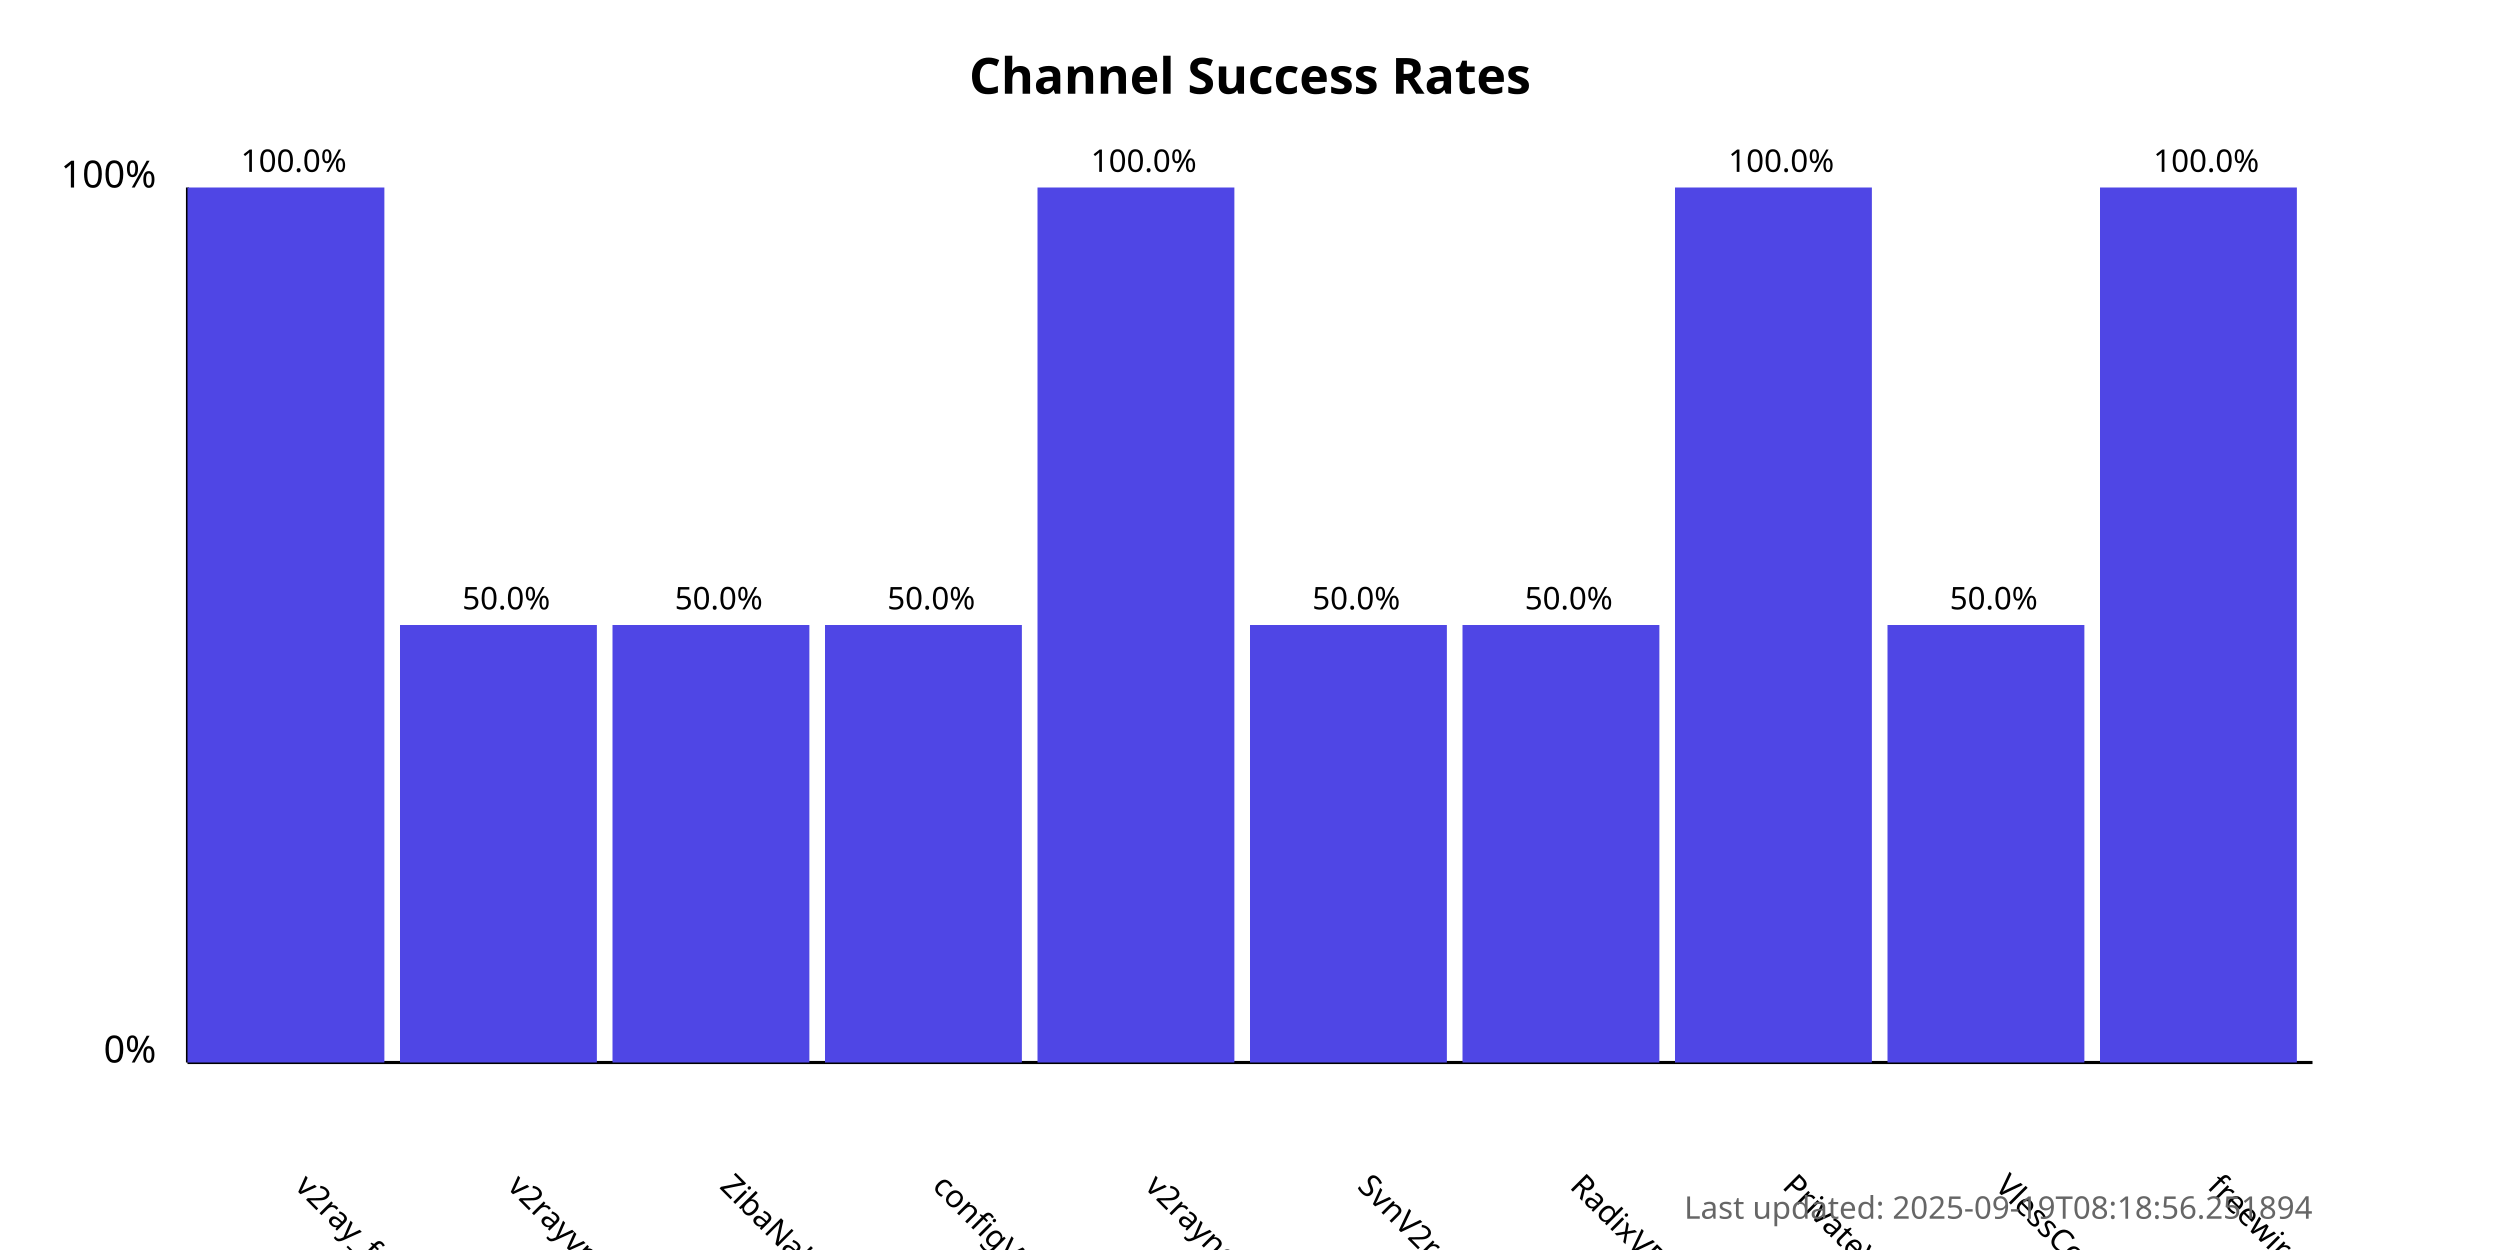
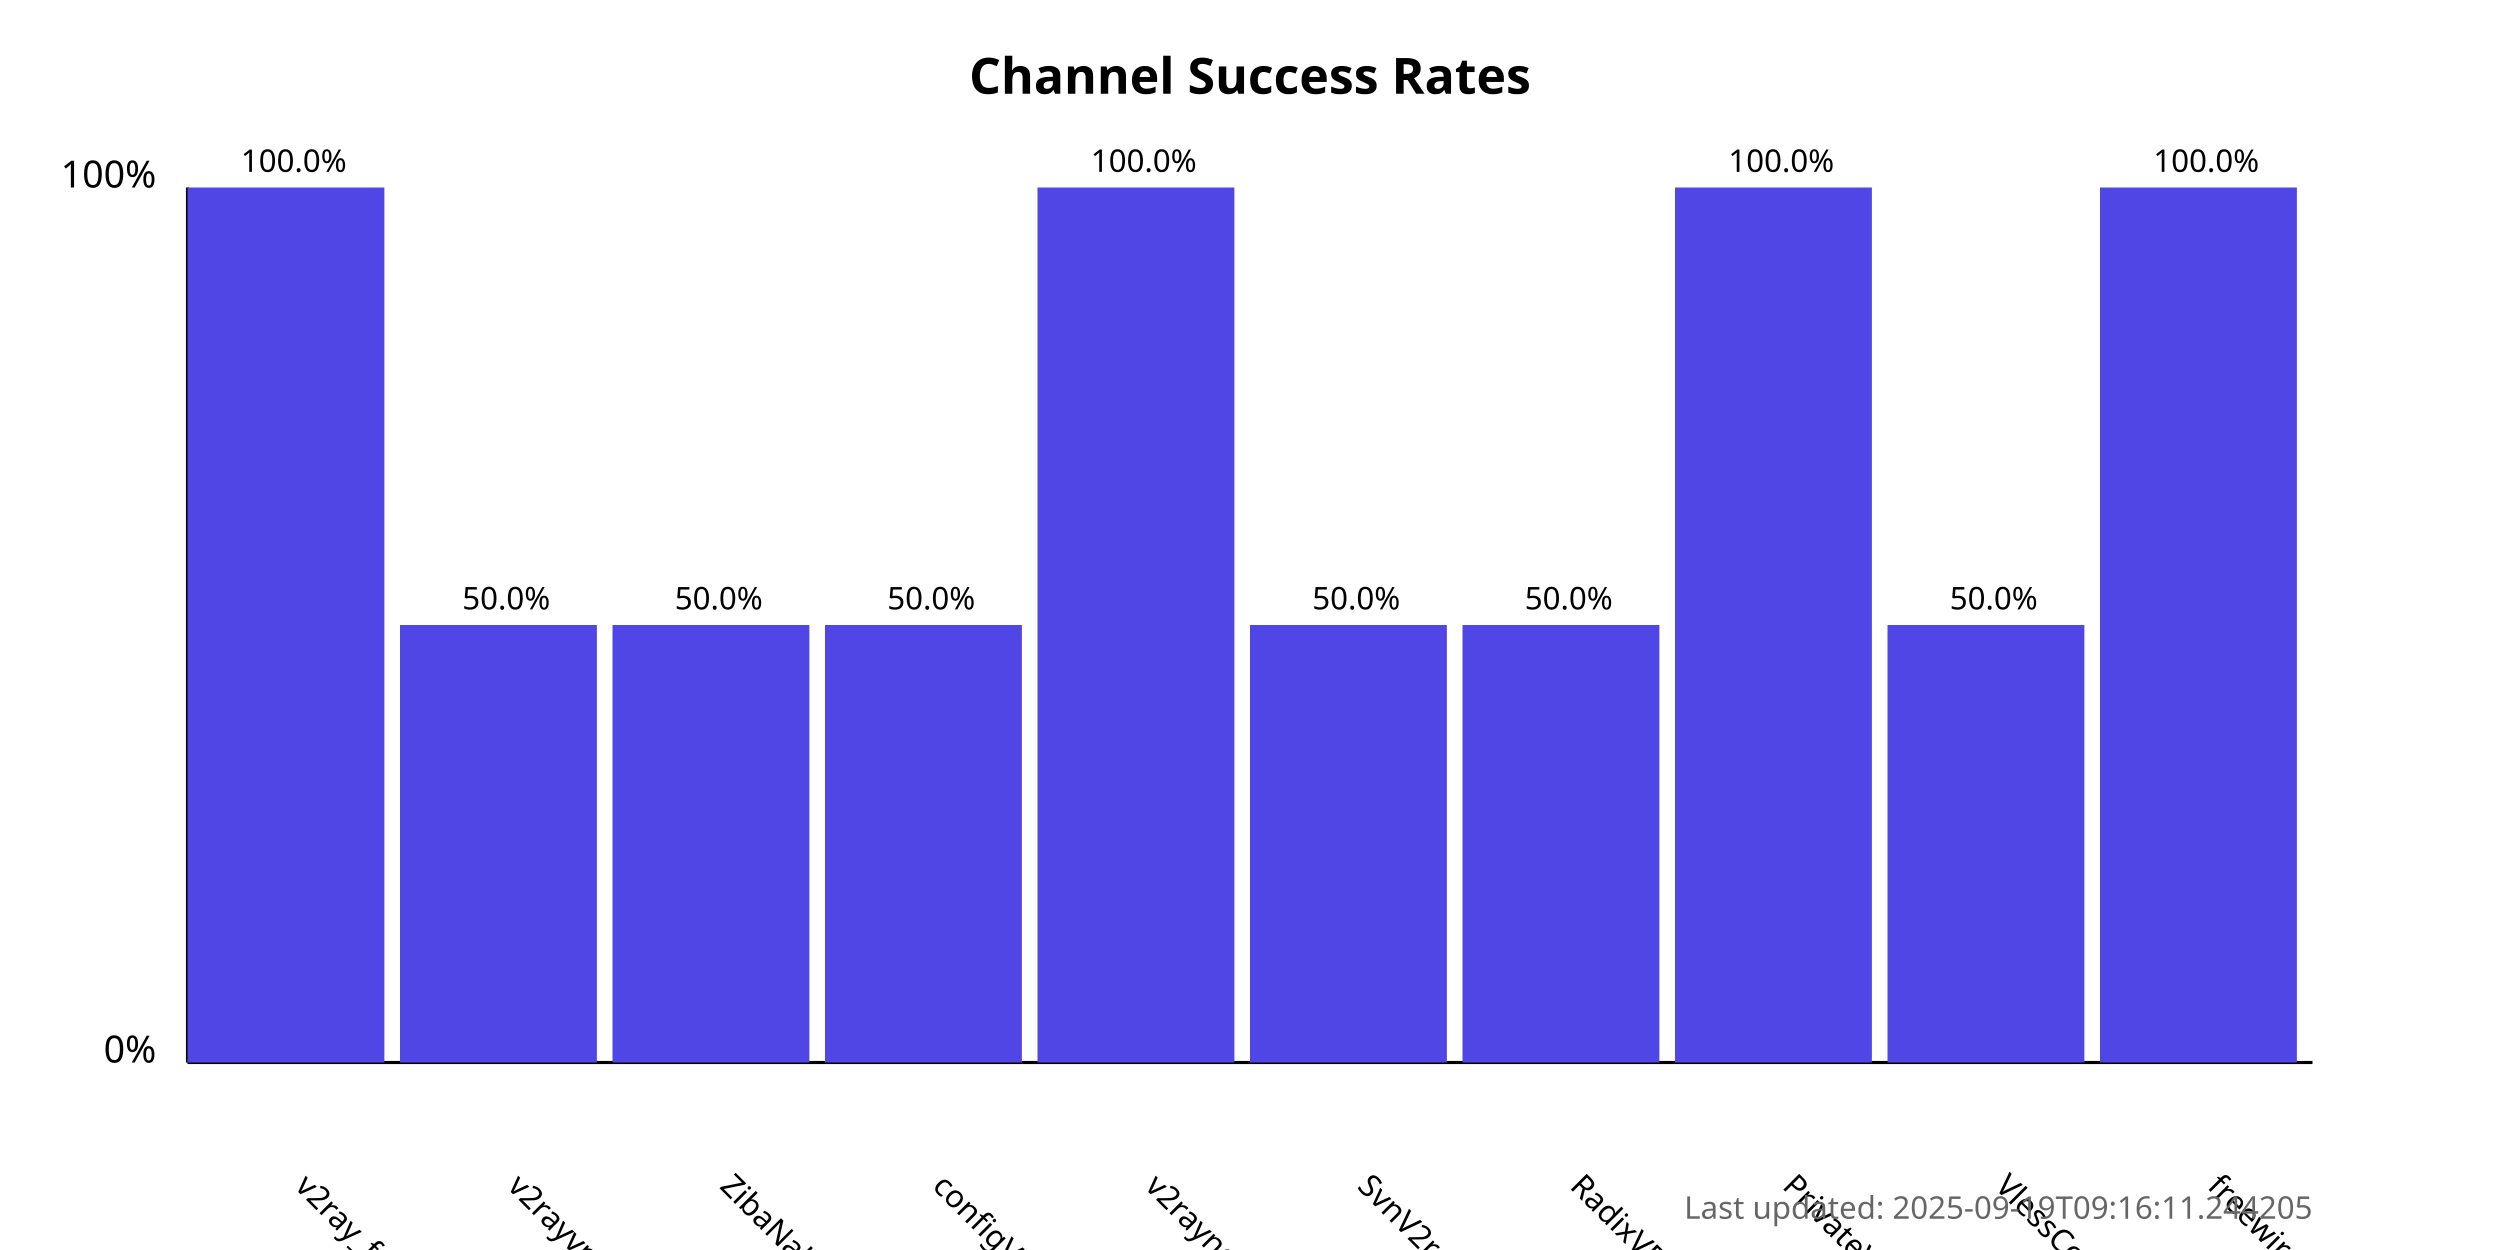
<svg xmlns="http://www.w3.org/2000/svg" width="800" height="400">
  <style>
            .chart-title { font: bold 16px sans-serif; }
            .axis-label { font: 12px sans-serif; }
            .tick-label { font: 10px sans-serif; }
            .bar { fill: #4f46e5; }
            .bar:hover { fill: #6366f1; }
            .timestamp { font: 10px sans-serif; fill: #666; }
        </style>
  <text x="400.0" y="30" text-anchor="middle" class="chart-title">
            Channel Success Rates
        </text>
  <line x1="60" y1="340" x2="60" y2="60" stroke="black" stroke-width="1" />
  <line x1="60" y1="340" x2="740" y2="340" stroke="black" stroke-width="1" />
  <text x="50" y="340" text-anchor="end" class="axis-label">0%</text>
  <text x="50" y="60" text-anchor="end" class="axis-label">100%</text>
  <g>
    <rect x="60" y="60.0" width="63.0" height="280.0" class="bar" />
    <text x="94.0" y="380" transform="rotate(45, 94.0, 380)" text-anchor="start" class="tick-label">
                v2ray_free_conf
            </text>
    <text x="94.0" y="55.0" text-anchor="middle" class="tick-label">
                100.0%
            </text>
  </g>
  <g>
    <rect x="128.0" y="200.0" width="63.0" height="140.0" class="bar" />
    <text x="162.0" y="380" transform="rotate(45, 162.0, 380)" text-anchor="start" class="tick-label">
                v2rayvpno
            </text>
    <text x="162.0" y="195.0" text-anchor="middle" class="tick-label">
                50.0%
            </text>
  </g>
  <g>
    <rect x="196.0" y="200.0" width="63.0" height="140.0" class="bar" />
    <text x="230.0" y="380" transform="rotate(45, 230.0, 380)" text-anchor="start" class="tick-label">
                ZibaNabz
            </text>
    <text x="230.0" y="195.0" text-anchor="middle" class="tick-label">
                50.0%
            </text>
  </g>
  <g>
    <rect x="264.0" y="200.0" width="63.0" height="140.0" class="bar" />
    <text x="298.0" y="380" transform="rotate(45, 298.0, 380)" text-anchor="start" class="tick-label">
                configV2rayForFree
            </text>
    <text x="298.0" y="195.0" text-anchor="middle" class="tick-label">
                50.0%
            </text>
  </g>
  <g>
    <rect x="332.0" y="60.0" width="63.0" height="280.0" class="bar" />
    <text x="366.0" y="380" transform="rotate(45, 366.0, 380)" text-anchor="start" class="tick-label">
                v2rayngvpn
            </text>
    <text x="366.0" y="55.0" text-anchor="middle" class="tick-label">
                100.0%
            </text>
  </g>
  <g>
    <rect x="400.0" y="200.0" width="63.0" height="140.0" class="bar" />
    <text x="434.0" y="380" transform="rotate(45, 434.0, 380)" text-anchor="start" class="tick-label">
                SvnV2ray
            </text>
    <text x="434.0" y="195.0" text-anchor="middle" class="tick-label">
                50.0%
            </text>
  </g>
  <g>
    <rect x="468.0" y="200.0" width="63.0" height="140.0" class="bar" />
    <text x="502.0" y="380" transform="rotate(45, 502.0, 380)" text-anchor="start" class="tick-label">
                RadixVPN
            </text>
    <text x="502.0" y="195.0" text-anchor="middle" class="tick-label">
                50.0%
            </text>
  </g>
  <g>
    <rect x="536.0" y="60.0" width="63.0" height="280.0" class="bar" />
    <text x="570.0" y="380" transform="rotate(45, 570.0, 380)" text-anchor="start" class="tick-label">
                PrivateVPNs
            </text>
    <text x="570.0" y="55.0" text-anchor="middle" class="tick-label">
                100.0%
            </text>
  </g>
  <g>
    <rect x="604.0" y="200.0" width="63.0" height="140.0" class="bar" />
    <text x="638.0" y="380" transform="rotate(45, 638.0, 380)" text-anchor="start" class="tick-label">
                VlessConfig
            </text>
    <text x="638.0" y="195.0" text-anchor="middle" class="tick-label">
                50.0%
            </text>
  </g>
  <g>
    <rect x="672.0" y="60.0" width="63.0" height="280.0" class="bar" />
    <text x="706.0" y="380" transform="rotate(45, 706.0, 380)" text-anchor="start" class="tick-label">
                freewireguard
            </text>
    <text x="706.0" y="55.0" text-anchor="middle" class="tick-label">
                100.0%
            </text>
  </g>
  <text x="740" y="390" text-anchor="end" class="timestamp">
-             Last updated: 2025-09-19T08:18:56.251894
+             Last updated: 2025-09-19T09:16:11.244205
        </text>
</svg>
